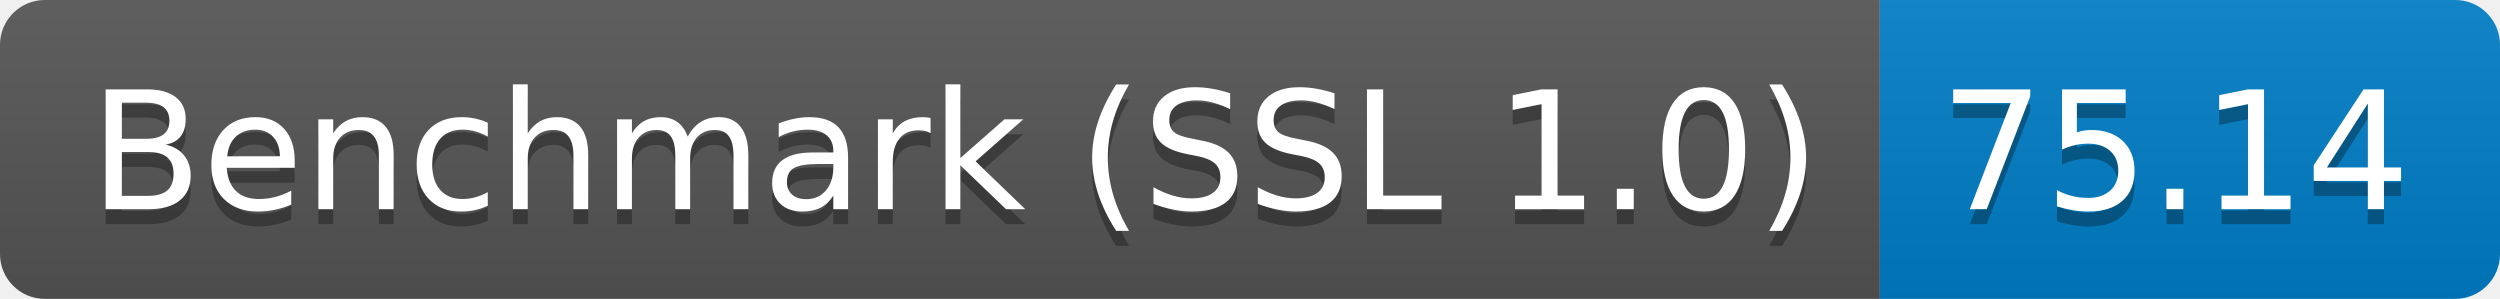
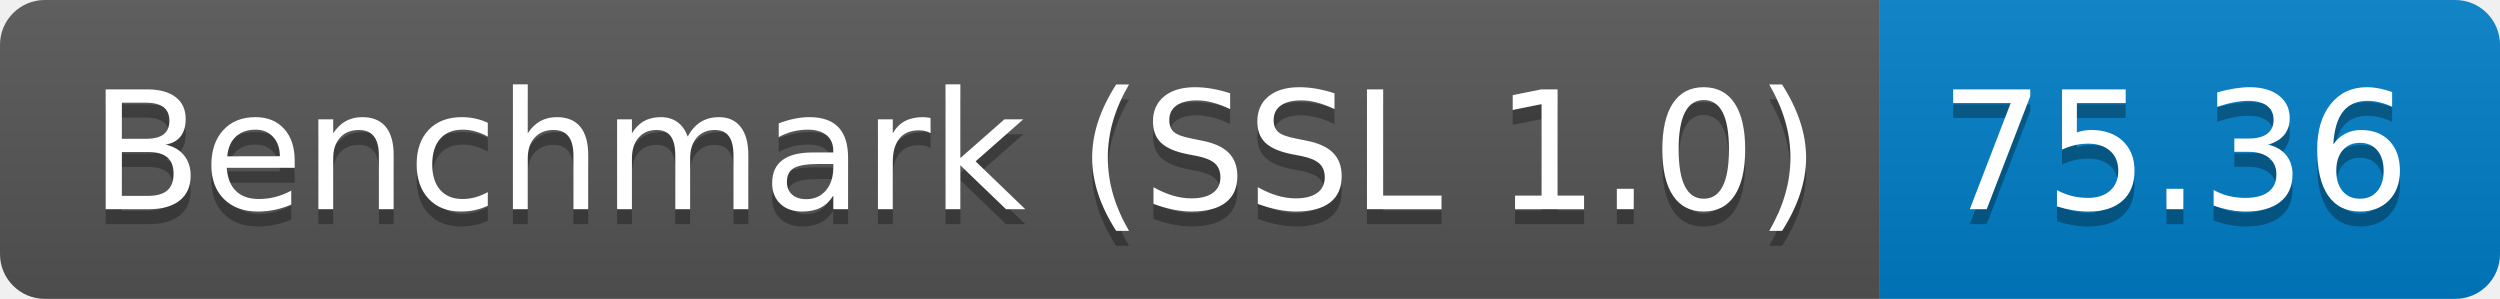
<svg xmlns="http://www.w3.org/2000/svg" height="20" width="167.3">
  <linearGradient id="smooth" x2="0" y2="100%">
    <stop offset="0" stop-color="#bbb" stop-opacity=".1" />
    <stop offset="1" stop-opacity=".1" />
  </linearGradient>
  <clipPath id="round">
    <rect fill="#fff" height="20" rx="3" width="167.3" />
  </clipPath>
  <g clip-path="url(#round)">
    <rect fill="#555" height="20" width="125.8" />
    <rect fill="#007ec6" height="20" width="41.5" x="125.8" />
    <rect fill="url(#smooth)" height="20" width="167.3" />
  </g>
  <g fill="#fff" font-family="DejaVu Sans,Verdana,Geneva,sans-serif" font-size="110" text-anchor="middle">
    <text fill="#010101" fill-opacity=".3" lengthAdjust="spacing" textLength="1158.0" transform="scale(0.1)" x="639.0" y="150">Benchmark (SSL 1.0)</text>
    <text lengthAdjust="spacing" textLength="1158.0" transform="scale(0.1)" x="639.0" y="140">Benchmark (SSL 1.0)</text>
-     <text fill="#010101" fill-opacity=".3" lengthAdjust="spacing" textLength="315.0" transform="scale(0.1)" x="1455.5" y="150">75.14</text>
-     <text lengthAdjust="spacing" textLength="315.0" transform="scale(0.1)" x="1455.5" y="140">75.14</text>
+     <text fill="#010101" fill-opacity=".3" lengthAdjust="spacing" textLength="315.0" transform="scale(0.1)" x="1455.5" y="150">75.36</text>
+     <text lengthAdjust="spacing" textLength="315.0" transform="scale(0.1)" x="1455.5" y="140">75.36</text>
  </g>
</svg>
